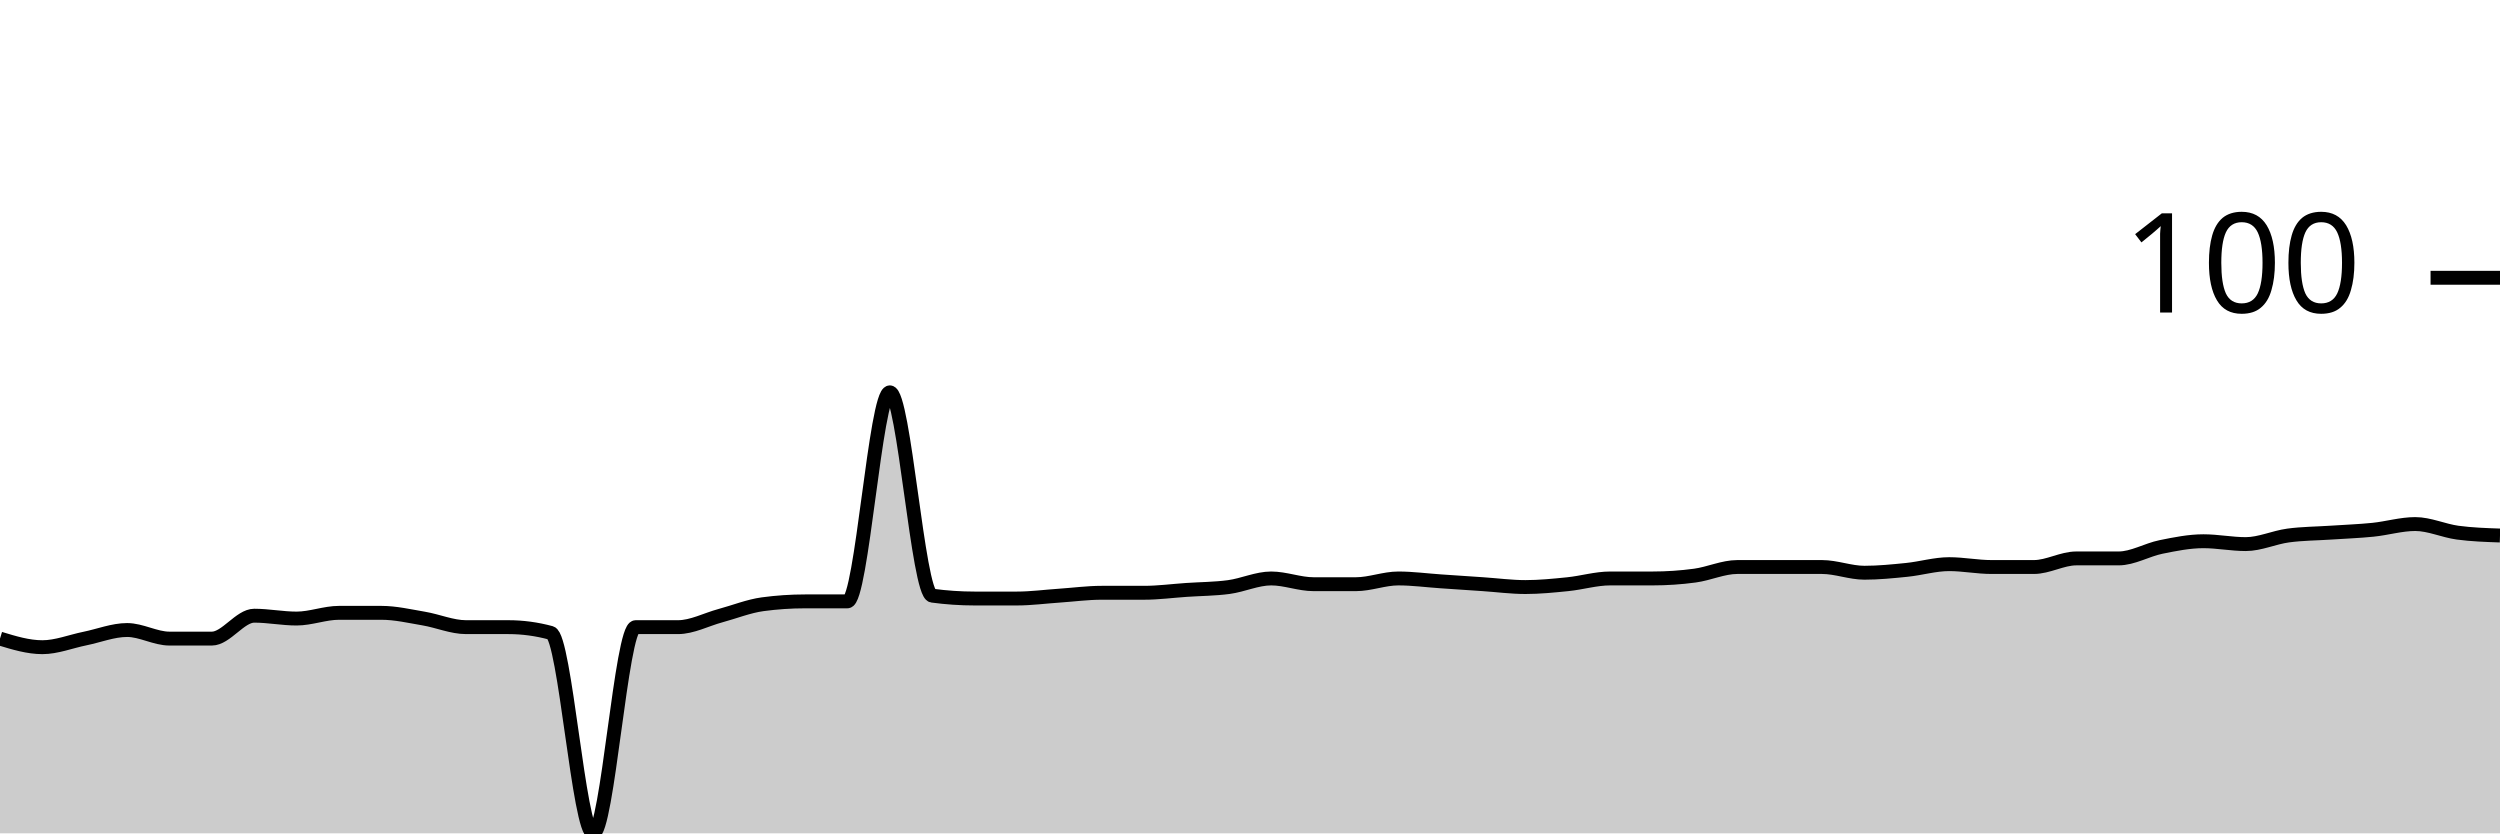
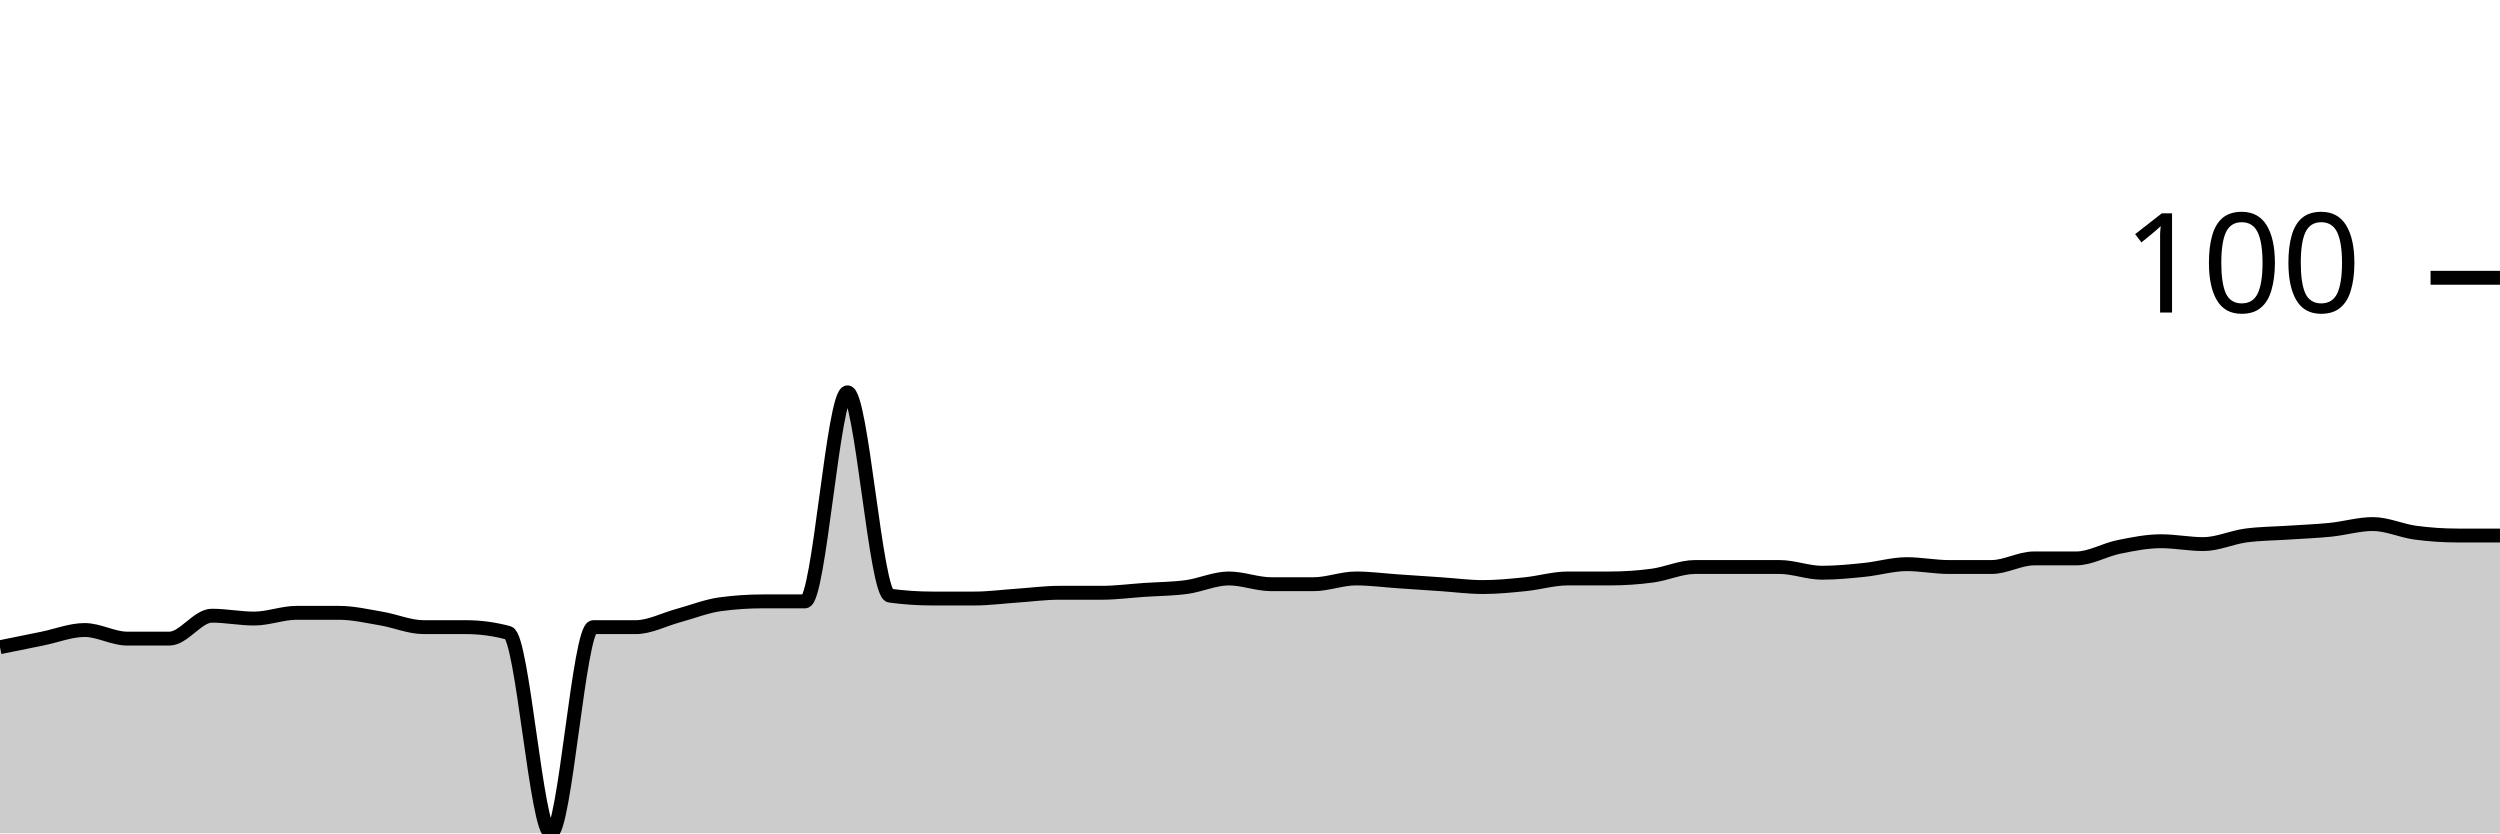
<svg xmlns="http://www.w3.org/2000/svg" viewBox="0 0 180 60">
  <g transform="translate(0,20)">
-     <path class="area" fill="rgba(0, 0, 0, 0.2)" d="M0,25.979C1.017,26.289,2.034,26.598,3.051,26.598C4.068,26.598,5.085,26.186,6.102,25.979C7.119,25.773,8.136,25.361,9.153,25.361C10.169,25.361,11.186,25.979,12.203,25.979C13.22,25.979,14.237,25.979,15.254,25.979C16.271,25.979,17.288,24.33,18.305,24.33C19.322,24.33,20.339,24.536,21.356,24.536C22.373,24.536,23.39,24.124,24.407,24.124C25.424,24.124,26.441,24.124,27.458,24.124C28.475,24.124,29.492,24.364,30.508,24.536C31.525,24.708,32.542,25.155,33.559,25.155C34.576,25.155,35.593,25.155,36.61,25.155C37.627,25.155,38.644,25.292,39.661,25.567C40.678,25.842,41.695,40,42.712,40C43.729,40,44.746,25.155,45.763,25.155C46.78,25.155,47.797,25.155,48.814,25.155C49.831,25.155,50.847,24.605,51.864,24.33C52.881,24.055,53.898,23.643,54.915,23.505C55.932,23.368,56.949,23.299,57.966,23.299C58.983,23.299,60,23.299,61.017,23.299C62.034,23.299,63.051,8.247,64.068,8.247C65.085,8.247,66.102,22.749,67.119,22.887C68.136,23.024,69.153,23.093,70.169,23.093C71.186,23.093,72.203,23.093,73.22,23.093C74.237,23.093,75.254,22.955,76.271,22.887C77.288,22.818,78.305,22.68,79.322,22.68C80.339,22.68,81.356,22.68,82.373,22.68C83.39,22.68,84.407,22.543,85.424,22.474C86.441,22.405,87.458,22.405,88.475,22.268C89.492,22.131,90.508,21.649,91.525,21.649C92.542,21.649,93.559,22.062,94.576,22.062C95.593,22.062,96.61,22.062,97.627,22.062C98.644,22.062,99.661,21.649,100.678,21.649C101.695,21.649,102.712,21.787,103.729,21.856C104.746,21.924,105.763,21.993,106.78,22.062C107.797,22.131,108.814,22.268,109.831,22.268C110.847,22.268,111.864,22.165,112.881,22.062C113.898,21.959,114.915,21.649,115.932,21.649C116.949,21.649,117.966,21.649,118.983,21.649C120,21.649,121.017,21.581,122.034,21.443C123.051,21.306,124.068,20.825,125.085,20.825C126.102,20.825,127.119,20.825,128.136,20.825C129.153,20.825,130.169,20.825,131.186,20.825C132.203,20.825,133.22,21.237,134.237,21.237C135.254,21.237,136.271,21.134,137.288,21.031C138.305,20.928,139.322,20.619,140.339,20.619C141.356,20.619,142.373,20.825,143.39,20.825C144.407,20.825,145.424,20.825,146.441,20.825C147.458,20.825,148.475,20.206,149.492,20.206C150.508,20.206,151.525,20.206,152.542,20.206C153.559,20.206,154.576,19.588,155.593,19.381C156.61,19.175,157.627,18.969,158.644,18.969C159.661,18.969,160.678,19.175,161.695,19.175C162.712,19.175,163.729,18.694,164.746,18.557C165.763,18.419,166.78,18.419,167.797,18.351C168.814,18.282,169.831,18.247,170.847,18.144C171.864,18.041,172.881,17.732,173.898,17.732C174.915,17.732,175.932,18.213,176.949,18.351C177.966,18.488,178.983,18.522,180,18.557L180,40C178.983,40,177.966,40,176.949,40C175.932,40,174.915,40,173.898,40C172.881,40,171.864,40,170.847,40C169.831,40,168.814,40,167.797,40C166.78,40,165.763,40,164.746,40C163.729,40,162.712,40,161.695,40C160.678,40,159.661,40,158.644,40C157.627,40,156.61,40,155.593,40C154.576,40,153.559,40,152.542,40C151.525,40,150.508,40,149.492,40C148.475,40,147.458,40,146.441,40C145.424,40,144.407,40,143.39,40C142.373,40,141.356,40,140.339,40C139.322,40,138.305,40,137.288,40C136.271,40,135.254,40,134.237,40C133.22,40,132.203,40,131.186,40C130.169,40,129.153,40,128.136,40C127.119,40,126.102,40,125.085,40C124.068,40,123.051,40,122.034,40C121.017,40,120,40,118.983,40C117.966,40,116.949,40,115.932,40C114.915,40,113.898,40,112.881,40C111.864,40,110.847,40,109.831,40C108.814,40,107.797,40,106.78,40C105.763,40,104.746,40,103.729,40C102.712,40,101.695,40,100.678,40C99.661,40,98.644,40,97.627,40C96.61,40,95.593,40,94.576,40C93.559,40,92.542,40,91.525,40C90.508,40,89.492,40,88.475,40C87.458,40,86.441,40,85.424,40C84.407,40,83.39,40,82.373,40C81.356,40,80.339,40,79.322,40C78.305,40,77.288,40,76.271,40C75.254,40,74.237,40,73.22,40C72.203,40,71.186,40,70.169,40C69.153,40,68.136,40,67.119,40C66.102,40,65.085,40,64.068,40C63.051,40,62.034,40,61.017,40C60,40,58.983,40,57.966,40C56.949,40,55.932,40,54.915,40C53.898,40,52.881,40,51.864,40C50.847,40,49.831,40,48.814,40C47.797,40,46.78,40,45.763,40C44.746,40,43.729,40,42.712,40C41.695,40,40.678,40,39.661,40C38.644,40,37.627,40,36.61,40C35.593,40,34.576,40,33.559,40C32.542,40,31.525,40,30.508,40C29.492,40,28.475,40,27.458,40C26.441,40,25.424,40,24.407,40C23.39,40,22.373,40,21.356,40C20.339,40,19.322,40,18.305,40C17.288,40,16.271,40,15.254,40C14.237,40,13.22,40,12.203,40C11.186,40,10.169,40,9.153,40C8.136,40,7.119,40,6.102,40C5.085,40,4.068,40,3.051,40C2.034,40,1.017,40,0,40Z" />
-     <path class="line" stroke="black" fill="none" d="M0,25.979C1.017,26.289,2.034,26.598,3.051,26.598C4.068,26.598,5.085,26.186,6.102,25.979C7.119,25.773,8.136,25.361,9.153,25.361C10.169,25.361,11.186,25.979,12.203,25.979C13.22,25.979,14.237,25.979,15.254,25.979C16.271,25.979,17.288,24.33,18.305,24.33C19.322,24.33,20.339,24.536,21.356,24.536C22.373,24.536,23.39,24.124,24.407,24.124C25.424,24.124,26.441,24.124,27.458,24.124C28.475,24.124,29.492,24.364,30.508,24.536C31.525,24.708,32.542,25.155,33.559,25.155C34.576,25.155,35.593,25.155,36.61,25.155C37.627,25.155,38.644,25.292,39.661,25.567C40.678,25.842,41.695,40,42.712,40C43.729,40,44.746,25.155,45.763,25.155C46.78,25.155,47.797,25.155,48.814,25.155C49.831,25.155,50.847,24.605,51.864,24.33C52.881,24.055,53.898,23.643,54.915,23.505C55.932,23.368,56.949,23.299,57.966,23.299C58.983,23.299,60,23.299,61.017,23.299C62.034,23.299,63.051,8.247,64.068,8.247C65.085,8.247,66.102,22.749,67.119,22.887C68.136,23.024,69.153,23.093,70.169,23.093C71.186,23.093,72.203,23.093,73.22,23.093C74.237,23.093,75.254,22.955,76.271,22.887C77.288,22.818,78.305,22.68,79.322,22.68C80.339,22.68,81.356,22.68,82.373,22.68C83.39,22.68,84.407,22.543,85.424,22.474C86.441,22.405,87.458,22.405,88.475,22.268C89.492,22.131,90.508,21.649,91.525,21.649C92.542,21.649,93.559,22.062,94.576,22.062C95.593,22.062,96.61,22.062,97.627,22.062C98.644,22.062,99.661,21.649,100.678,21.649C101.695,21.649,102.712,21.787,103.729,21.856C104.746,21.924,105.763,21.993,106.78,22.062C107.797,22.131,108.814,22.268,109.831,22.268C110.847,22.268,111.864,22.165,112.881,22.062C113.898,21.959,114.915,21.649,115.932,21.649C116.949,21.649,117.966,21.649,118.983,21.649C120,21.649,121.017,21.581,122.034,21.443C123.051,21.306,124.068,20.825,125.085,20.825C126.102,20.825,127.119,20.825,128.136,20.825C129.153,20.825,130.169,20.825,131.186,20.825C132.203,20.825,133.22,21.237,134.237,21.237C135.254,21.237,136.271,21.134,137.288,21.031C138.305,20.928,139.322,20.619,140.339,20.619C141.356,20.619,142.373,20.825,143.39,20.825C144.407,20.825,145.424,20.825,146.441,20.825C147.458,20.825,148.475,20.206,149.492,20.206C150.508,20.206,151.525,20.206,152.542,20.206C153.559,20.206,154.576,19.588,155.593,19.381C156.61,19.175,157.627,18.969,158.644,18.969C159.661,18.969,160.678,19.175,161.695,19.175C162.712,19.175,163.729,18.694,164.746,18.557C165.763,18.419,166.78,18.419,167.797,18.351C168.814,18.282,169.831,18.247,170.847,18.144C171.864,18.041,172.881,17.732,173.898,17.732C174.915,17.732,175.932,18.213,176.949,18.351C177.966,18.488,178.983,18.522,180,18.557" />
+     <path class="area" fill="rgba(0, 0, 0, 0.2)" d="M0,26.598C1.017,26.392,2.034,26.186,3.051,25.979C4.068,25.773,5.085,25.361,6.102,25.361C7.119,25.361,8.136,25.979,9.153,25.979C10.169,25.979,11.186,25.979,12.203,25.979C13.22,25.979,14.237,24.33,15.254,24.33C16.271,24.33,17.288,24.536,18.305,24.536C19.322,24.536,20.339,24.124,21.356,24.124C22.373,24.124,23.39,24.124,24.407,24.124C25.424,24.124,26.441,24.364,27.458,24.536C28.475,24.708,29.492,25.155,30.508,25.155C31.525,25.155,32.542,25.155,33.559,25.155C34.576,25.155,35.593,25.292,36.61,25.567C37.627,25.842,38.644,40,39.661,40C40.678,40,41.695,25.155,42.712,25.155C43.729,25.155,44.746,25.155,45.763,25.155C46.78,25.155,47.797,24.605,48.814,24.33C49.831,24.055,50.847,23.643,51.864,23.505C52.881,23.368,53.898,23.299,54.915,23.299C55.932,23.299,56.949,23.299,57.966,23.299C58.983,23.299,60,8.247,61.017,8.247C62.034,8.247,63.051,22.749,64.068,22.887C65.085,23.024,66.102,23.093,67.119,23.093C68.136,23.093,69.153,23.093,70.169,23.093C71.186,23.093,72.203,22.955,73.22,22.887C74.237,22.818,75.254,22.68,76.271,22.68C77.288,22.68,78.305,22.68,79.322,22.68C80.339,22.68,81.356,22.543,82.373,22.474C83.39,22.405,84.407,22.405,85.424,22.268C86.441,22.131,87.458,21.649,88.475,21.649C89.492,21.649,90.508,22.062,91.525,22.062C92.542,22.062,93.559,22.062,94.576,22.062C95.593,22.062,96.61,21.649,97.627,21.649C98.644,21.649,99.661,21.787,100.678,21.856C101.695,21.924,102.712,21.993,103.729,22.062C104.746,22.131,105.763,22.268,106.78,22.268C107.797,22.268,108.814,22.165,109.831,22.062C110.847,21.959,111.864,21.649,112.881,21.649C113.898,21.649,114.915,21.649,115.932,21.649C116.949,21.649,117.966,21.581,118.983,21.443C120,21.306,121.017,20.825,122.034,20.825C123.051,20.825,124.068,20.825,125.085,20.825C126.102,20.825,127.119,20.825,128.136,20.825C129.153,20.825,130.169,21.237,131.186,21.237C132.203,21.237,133.22,21.134,134.237,21.031C135.254,20.928,136.271,20.619,137.288,20.619C138.305,20.619,139.322,20.825,140.339,20.825C141.356,20.825,142.373,20.825,143.39,20.825C144.407,20.825,145.424,20.206,146.441,20.206C147.458,20.206,148.475,20.206,149.492,20.206C150.508,20.206,151.525,19.588,152.542,19.381C153.559,19.175,154.576,18.969,155.593,18.969C156.61,18.969,157.627,19.175,158.644,19.175C159.661,19.175,160.678,18.694,161.695,18.557C162.712,18.419,163.729,18.419,164.746,18.351C165.763,18.282,166.78,18.247,167.797,18.144C168.814,18.041,169.831,17.732,170.847,17.732C171.864,17.732,172.881,18.213,173.898,18.351C174.915,18.488,175.932,18.557,176.949,18.557C177.966,18.557,178.983,18.557,180,18.557L180,40C178.983,40,177.966,40,176.949,40C175.932,40,174.915,40,173.898,40C172.881,40,171.864,40,170.847,40C169.831,40,168.814,40,167.797,40C166.78,40,165.763,40,164.746,40C163.729,40,162.712,40,161.695,40C160.678,40,159.661,40,158.644,40C157.627,40,156.61,40,155.593,40C154.576,40,153.559,40,152.542,40C151.525,40,150.508,40,149.492,40C148.475,40,147.458,40,146.441,40C145.424,40,144.407,40,143.39,40C142.373,40,141.356,40,140.339,40C139.322,40,138.305,40,137.288,40C136.271,40,135.254,40,134.237,40C133.22,40,132.203,40,131.186,40C130.169,40,129.153,40,128.136,40C127.119,40,126.102,40,125.085,40C124.068,40,123.051,40,122.034,40C121.017,40,120,40,118.983,40C117.966,40,116.949,40,115.932,40C114.915,40,113.898,40,112.881,40C111.864,40,110.847,40,109.831,40C108.814,40,107.797,40,106.78,40C105.763,40,104.746,40,103.729,40C102.712,40,101.695,40,100.678,40C99.661,40,98.644,40,97.627,40C96.61,40,95.593,40,94.576,40C93.559,40,92.542,40,91.525,40C90.508,40,89.492,40,88.475,40C87.458,40,86.441,40,85.424,40C84.407,40,83.39,40,82.373,40C81.356,40,80.339,40,79.322,40C78.305,40,77.288,40,76.271,40C75.254,40,74.237,40,73.22,40C72.203,40,71.186,40,70.169,40C69.153,40,68.136,40,67.119,40C66.102,40,65.085,40,64.068,40C63.051,40,62.034,40,61.017,40C60,40,58.983,40,57.966,40C56.949,40,55.932,40,54.915,40C53.898,40,52.881,40,51.864,40C50.847,40,49.831,40,48.814,40C47.797,40,46.78,40,45.763,40C44.746,40,43.729,40,42.712,40C41.695,40,40.678,40,39.661,40C38.644,40,37.627,40,36.61,40C35.593,40,34.576,40,33.559,40C32.542,40,31.525,40,30.508,40C29.492,40,28.475,40,27.458,40C26.441,40,25.424,40,24.407,40C23.39,40,22.373,40,21.356,40C20.339,40,19.322,40,18.305,40C17.288,40,16.271,40,15.254,40C14.237,40,13.22,40,12.203,40C11.186,40,10.169,40,9.153,40C8.136,40,7.119,40,6.102,40C5.085,40,4.068,40,3.051,40C2.034,40,1.017,40,0,40Z" />
+     <path class="line" stroke="black" fill="none" d="M0,26.598C1.017,26.392,2.034,26.186,3.051,25.979C4.068,25.773,5.085,25.361,6.102,25.361C7.119,25.361,8.136,25.979,9.153,25.979C10.169,25.979,11.186,25.979,12.203,25.979C13.22,25.979,14.237,24.33,15.254,24.33C16.271,24.33,17.288,24.536,18.305,24.536C19.322,24.536,20.339,24.124,21.356,24.124C22.373,24.124,23.39,24.124,24.407,24.124C25.424,24.124,26.441,24.364,27.458,24.536C28.475,24.708,29.492,25.155,30.508,25.155C31.525,25.155,32.542,25.155,33.559,25.155C34.576,25.155,35.593,25.292,36.61,25.567C37.627,25.842,38.644,40,39.661,40C40.678,40,41.695,25.155,42.712,25.155C43.729,25.155,44.746,25.155,45.763,25.155C46.78,25.155,47.797,24.605,48.814,24.33C49.831,24.055,50.847,23.643,51.864,23.505C52.881,23.368,53.898,23.299,54.915,23.299C55.932,23.299,56.949,23.299,57.966,23.299C58.983,23.299,60,8.247,61.017,8.247C62.034,8.247,63.051,22.749,64.068,22.887C65.085,23.024,66.102,23.093,67.119,23.093C68.136,23.093,69.153,23.093,70.169,23.093C71.186,23.093,72.203,22.955,73.22,22.887C74.237,22.818,75.254,22.68,76.271,22.68C77.288,22.68,78.305,22.68,79.322,22.68C80.339,22.68,81.356,22.543,82.373,22.474C83.39,22.405,84.407,22.405,85.424,22.268C86.441,22.131,87.458,21.649,88.475,21.649C89.492,21.649,90.508,22.062,91.525,22.062C92.542,22.062,93.559,22.062,94.576,22.062C95.593,22.062,96.61,21.649,97.627,21.649C98.644,21.649,99.661,21.787,100.678,21.856C101.695,21.924,102.712,21.993,103.729,22.062C104.746,22.131,105.763,22.268,106.78,22.268C107.797,22.268,108.814,22.165,109.831,22.062C110.847,21.959,111.864,21.649,112.881,21.649C113.898,21.649,114.915,21.649,115.932,21.649C116.949,21.649,117.966,21.581,118.983,21.443C120,21.306,121.017,20.825,122.034,20.825C123.051,20.825,124.068,20.825,125.085,20.825C126.102,20.825,127.119,20.825,128.136,20.825C129.153,20.825,130.169,21.237,131.186,21.237C132.203,21.237,133.22,21.134,134.237,21.031C135.254,20.928,136.271,20.619,137.288,20.619C138.305,20.619,139.322,20.825,140.339,20.825C141.356,20.825,142.373,20.825,143.39,20.825C144.407,20.825,145.424,20.206,146.441,20.206C147.458,20.206,148.475,20.206,149.492,20.206C150.508,20.206,151.525,19.588,152.542,19.381C153.559,19.175,154.576,18.969,155.593,18.969C156.61,18.969,157.627,19.175,158.644,19.175C159.661,19.175,160.678,18.694,161.695,18.557C162.712,18.419,163.729,18.419,164.746,18.351C165.763,18.282,166.78,18.247,167.797,18.144C168.814,18.041,169.831,17.732,170.847,17.732C171.864,17.732,172.881,18.213,173.898,18.351C174.915,18.488,175.932,18.557,176.949,18.557C177.966,18.557,178.983,18.557,180,18.557" />
    <path class="axis-ceiling" stroke-width="1" stroke="black" fill="none" d="M175,0L180,0" />
    <text class="axis-ceiling-label" font-family="sans-serif" text-anchor="end" font-size="10px" x="170" y="2.5">100</text>
  </g>
</svg>
